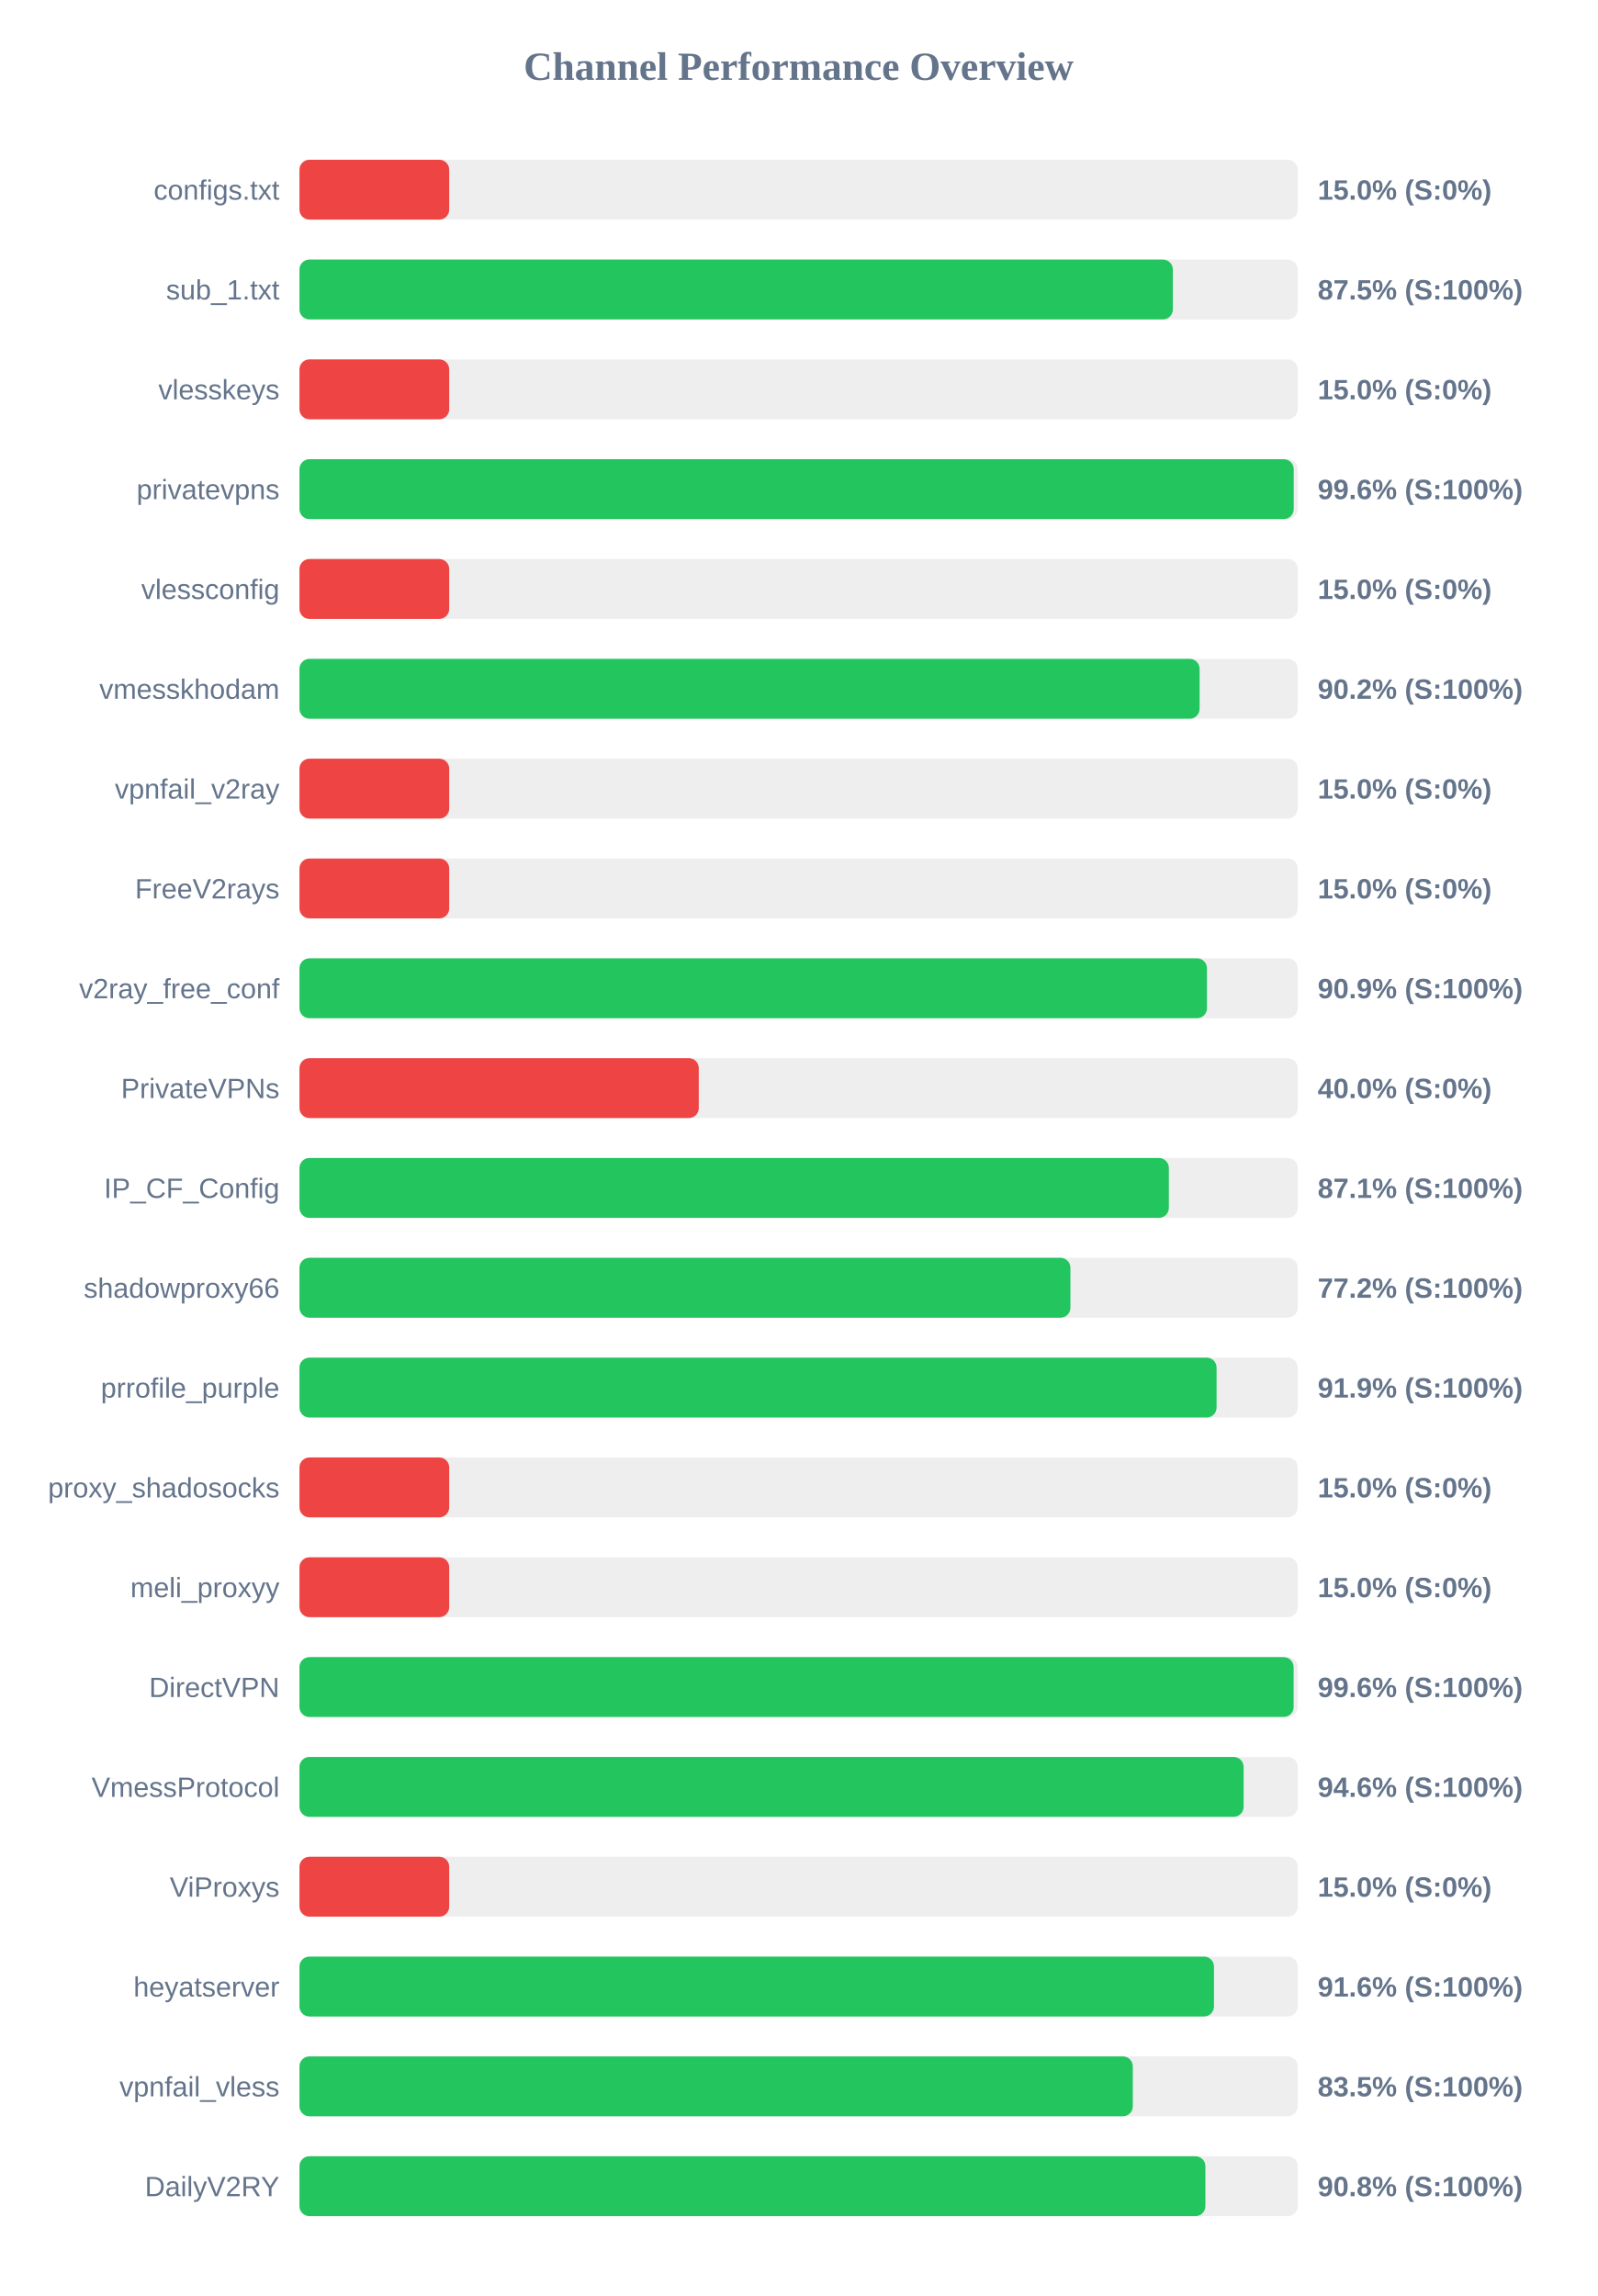
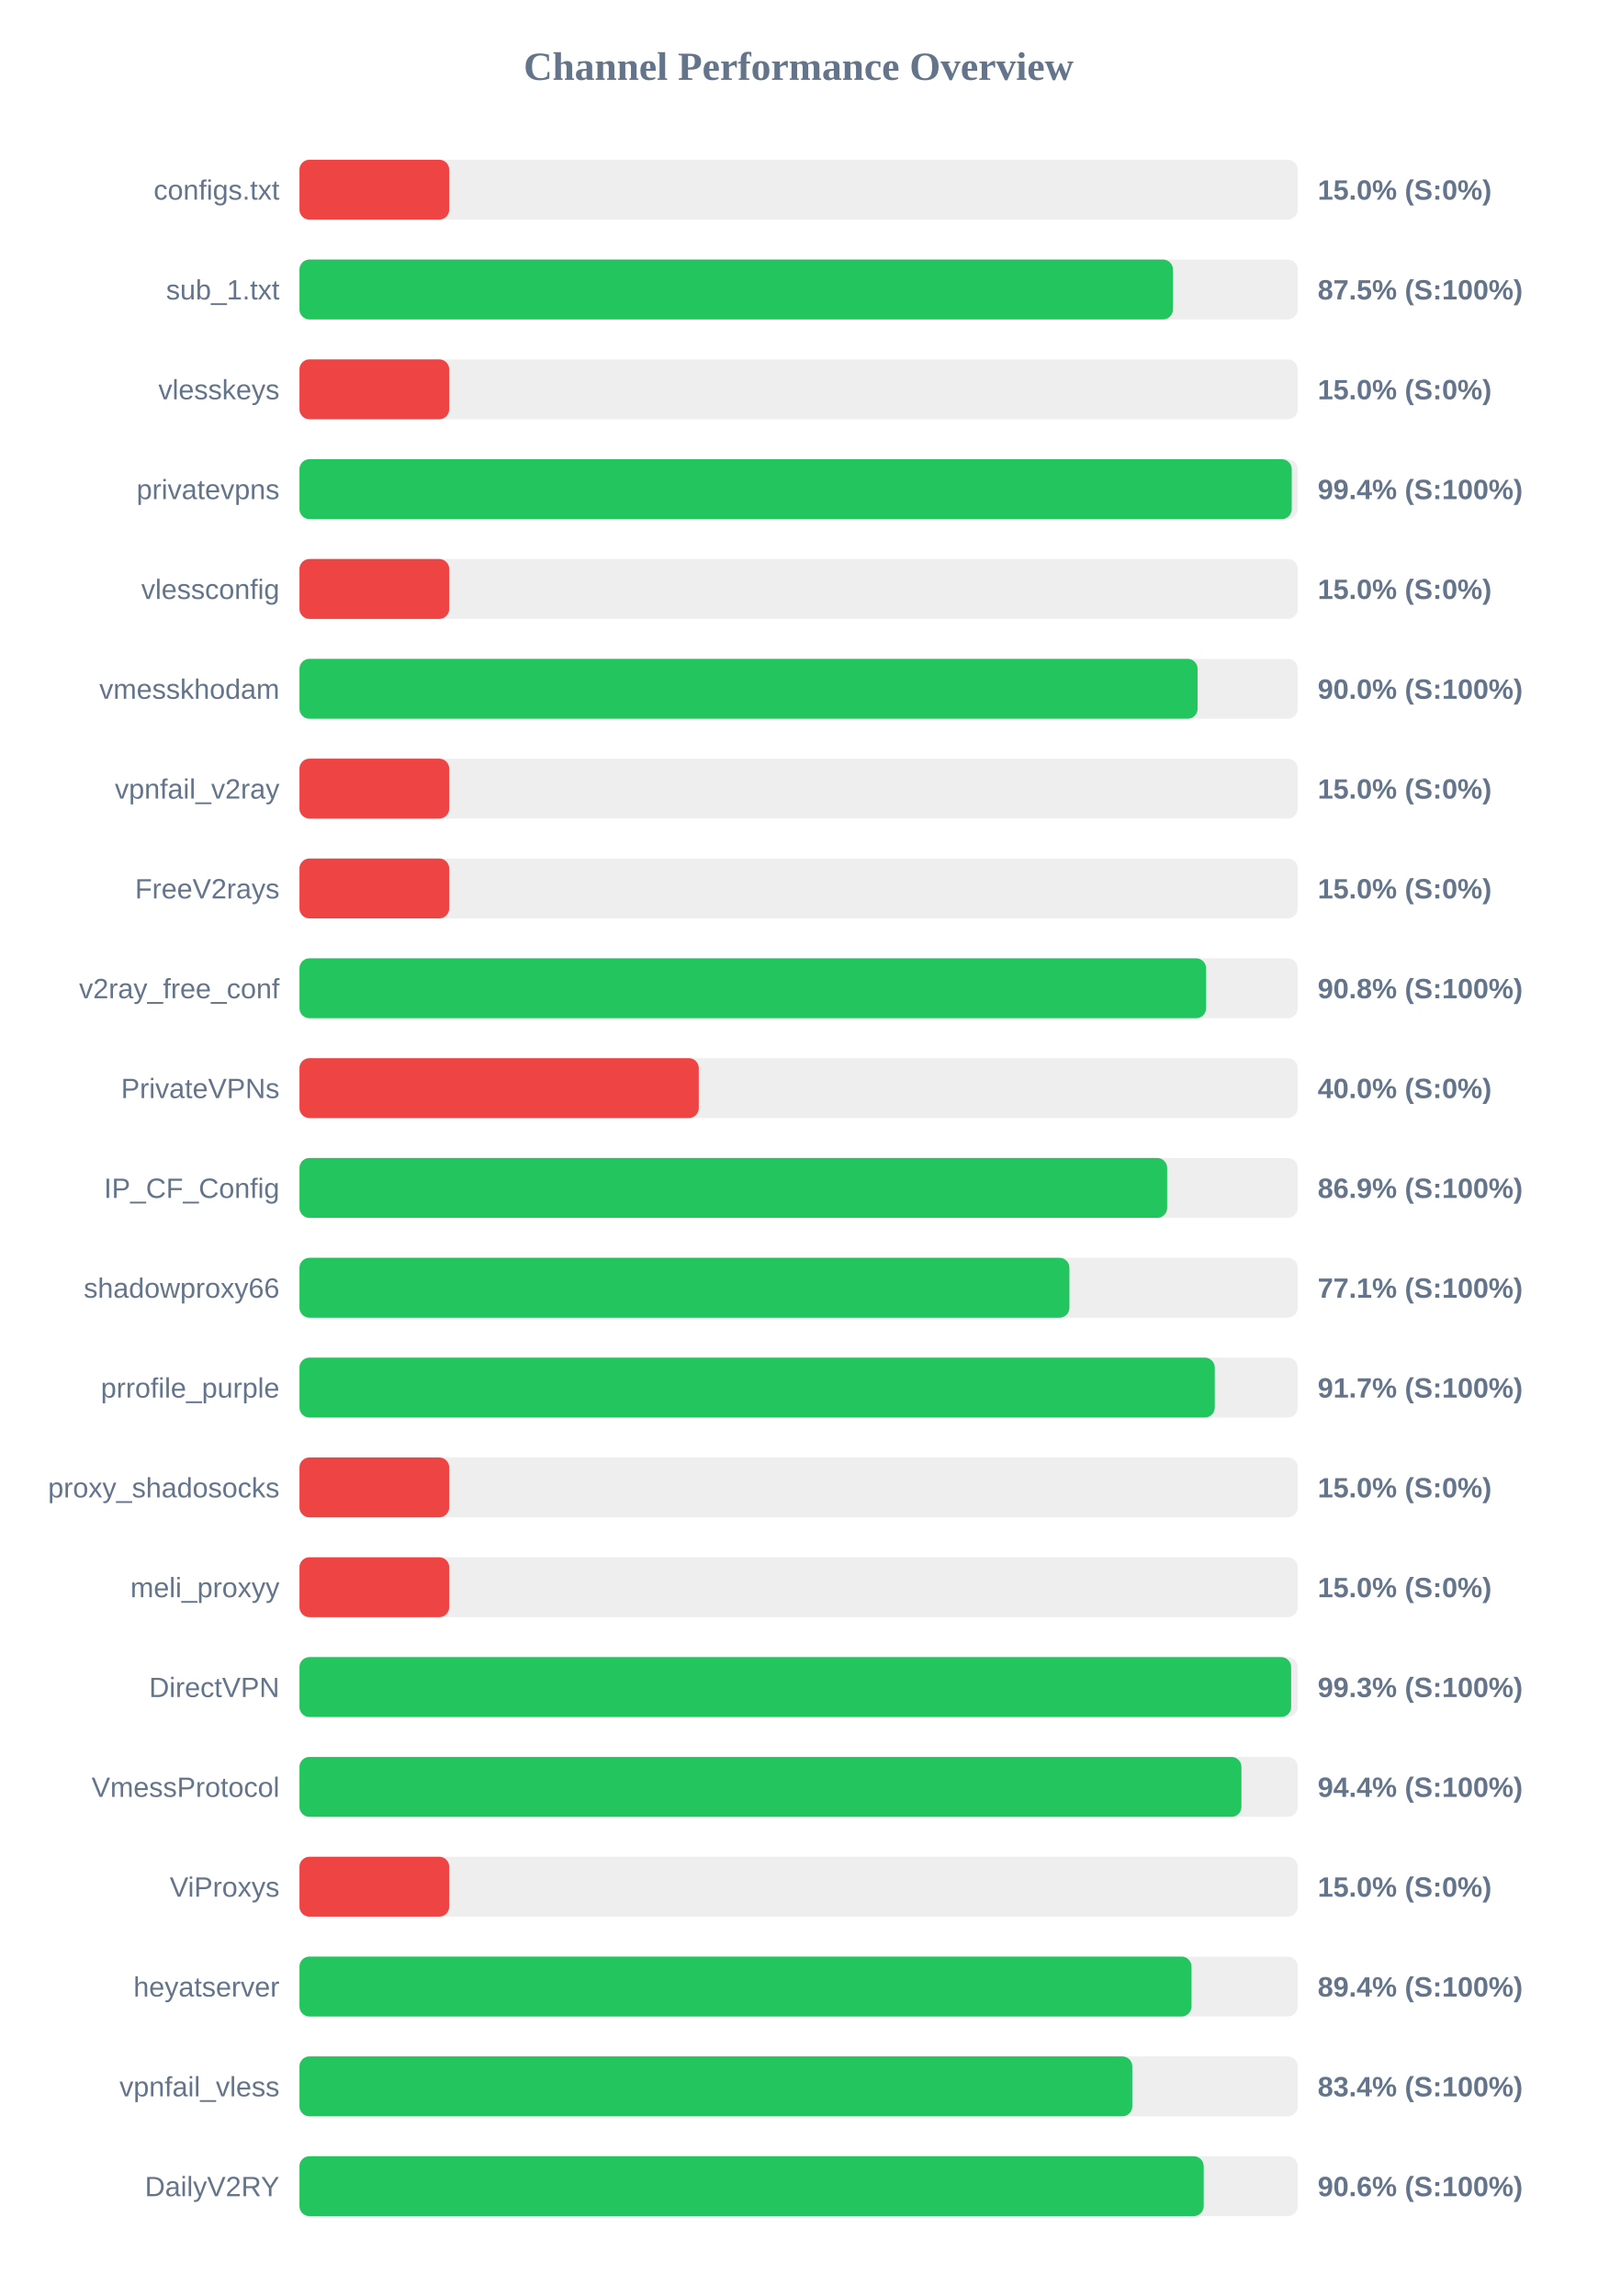
<svg xmlns="http://www.w3.org/2000/svg" width="800" height="1150" version="1.1">
  <style>
        .row { font: 14px Arial; fill: #64748b; }
        .score { font: bold 14px Arial; fill: #64748b; }
    </style>
  <text x="400" y="40" text-anchor="middle" font-size="20px" font-weight="bold" fill="#64748b">Channel Performance Overview</text>
  <rect x="150" y="80" width="500" height="30" fill="#eee" rx="5" />
  <rect x="150" y="80" width="75.0" height="30" fill="#ef4444" rx="5" />
  <text x="140" y="100" text-anchor="end" class="row">configs.txt</text>
  <text x="660" y="100" text-anchor="start" class="score">15.0% (S:0%)</text>
  <rect x="150" y="130" width="500" height="30" fill="#eee" rx="5" />
-   <rect x="150" y="130" width="437.45" height="30" fill="#22c55e" rx="5" />
+   <rect x="150" y="130" width="437.5" height="30" fill="#22c55e" rx="5" />
  <text x="140" y="150" text-anchor="end" class="row">sub_1.txt</text>
  <text x="660" y="150" text-anchor="start" class="score">87.5% (S:100%)</text>
  <rect x="150" y="180" width="500" height="30" fill="#eee" rx="5" />
  <rect x="150" y="180" width="75.0" height="30" fill="#ef4444" rx="5" />
  <text x="140" y="200" text-anchor="end" class="row">vlesskeys</text>
  <text x="660" y="200" text-anchor="start" class="score">15.0% (S:0%)</text>
  <rect x="150" y="230" width="500" height="30" fill="#eee" rx="5" />
-   <rect x="150" y="230" width="498.0" height="30" fill="#22c55e" rx="5" />
+   <rect x="150" y="230" width="497.0" height="30" fill="#22c55e" rx="5" />
  <text x="140" y="250" text-anchor="end" class="row">privatevpns</text>
-   <text x="660" y="250" text-anchor="start" class="score">99.6% (S:100%)</text>
+   <text x="660" y="250" text-anchor="start" class="score">99.4% (S:100%)</text>
  <rect x="150" y="280" width="500" height="30" fill="#eee" rx="5" />
  <rect x="150" y="280" width="75.0" height="30" fill="#ef4444" rx="5" />
  <text x="140" y="300" text-anchor="end" class="row">vlessconfig</text>
  <text x="660" y="300" text-anchor="start" class="score">15.0% (S:0%)</text>
  <rect x="150" y="330" width="500" height="30" fill="#eee" rx="5" />
-   <rect x="150" y="330" width="450.85" height="30" fill="#22c55e" rx="5" />
+   <rect x="150" y="330" width="449.85" height="30" fill="#22c55e" rx="5" />
  <text x="140" y="350" text-anchor="end" class="row">vmesskhodam</text>
-   <text x="660" y="350" text-anchor="start" class="score">90.2% (S:100%)</text>
+   <text x="660" y="350" text-anchor="start" class="score">90.0% (S:100%)</text>
  <rect x="150" y="380" width="500" height="30" fill="#eee" rx="5" />
  <rect x="150" y="380" width="75.0" height="30" fill="#ef4444" rx="5" />
  <text x="140" y="400" text-anchor="end" class="row">vpnfail_v2ray</text>
  <text x="660" y="400" text-anchor="start" class="score">15.0% (S:0%)</text>
  <rect x="150" y="430" width="500" height="30" fill="#eee" rx="5" />
  <rect x="150" y="430" width="75.0" height="30" fill="#ef4444" rx="5" />
  <text x="140" y="450" text-anchor="end" class="row">FreeV2rays</text>
  <text x="660" y="450" text-anchor="start" class="score">15.0% (S:0%)</text>
  <rect x="150" y="480" width="500" height="30" fill="#eee" rx="5" />
-   <rect x="150" y="480" width="454.55" height="30" fill="#22c55e" rx="5" />
+   <rect x="150" y="480" width="454.1" height="30" fill="#22c55e" rx="5" />
  <text x="140" y="500" text-anchor="end" class="row">v2ray_free_conf</text>
-   <text x="660" y="500" text-anchor="start" class="score">90.9% (S:100%)</text>
+   <text x="660" y="500" text-anchor="start" class="score">90.8% (S:100%)</text>
  <rect x="150" y="530" width="500" height="30" fill="#eee" rx="5" />
  <rect x="150" y="530" width="200.0" height="30" fill="#ef4444" rx="5" />
  <text x="140" y="550" text-anchor="end" class="row">PrivateVPNs</text>
  <text x="660" y="550" text-anchor="start" class="score">40.0% (S:0%)</text>
  <rect x="150" y="580" width="500" height="30" fill="#eee" rx="5" />
-   <rect x="150" y="580" width="435.45" height="30" fill="#22c55e" rx="5" />
+   <rect x="150" y="580" width="434.6" height="30" fill="#22c55e" rx="5" />
  <text x="140" y="600" text-anchor="end" class="row">IP_CF_Config</text>
-   <text x="660" y="600" text-anchor="start" class="score">87.1% (S:100%)</text>
+   <text x="660" y="600" text-anchor="start" class="score">86.9% (S:100%)</text>
  <rect x="150" y="630" width="500" height="30" fill="#eee" rx="5" />
-   <rect x="150" y="630" width="386.15" height="30" fill="#22c55e" rx="5" />
+   <rect x="150" y="630" width="385.65" height="30" fill="#22c55e" rx="5" />
  <text x="140" y="650" text-anchor="end" class="row">shadowproxy66</text>
-   <text x="660" y="650" text-anchor="start" class="score">77.2% (S:100%)</text>
+   <text x="660" y="650" text-anchor="start" class="score">77.1% (S:100%)</text>
  <rect x="150" y="680" width="500" height="30" fill="#eee" rx="5" />
-   <rect x="150" y="680" width="459.35" height="30" fill="#22c55e" rx="5" />
+   <rect x="150" y="680" width="458.45" height="30" fill="#22c55e" rx="5" />
  <text x="140" y="700" text-anchor="end" class="row">prrofile_purple</text>
-   <text x="660" y="700" text-anchor="start" class="score">91.9% (S:100%)</text>
+   <text x="660" y="700" text-anchor="start" class="score">91.7% (S:100%)</text>
  <rect x="150" y="730" width="500" height="30" fill="#eee" rx="5" />
  <rect x="150" y="730" width="75.0" height="30" fill="#ef4444" rx="5" />
  <text x="140" y="750" text-anchor="end" class="row">proxy_shadosocks</text>
  <text x="660" y="750" text-anchor="start" class="score">15.0% (S:0%)</text>
  <rect x="150" y="780" width="500" height="30" fill="#eee" rx="5" />
  <rect x="150" y="780" width="75.0" height="30" fill="#ef4444" rx="5" />
  <text x="140" y="800" text-anchor="end" class="row">meli_proxyy</text>
  <text x="660" y="800" text-anchor="start" class="score">15.0% (S:0%)</text>
  <rect x="150" y="830" width="500" height="30" fill="#eee" rx="5" />
-   <rect x="150" y="830" width="497.95" height="30" fill="#22c55e" rx="5" />
+   <rect x="150" y="830" width="496.7" height="30" fill="#22c55e" rx="5" />
  <text x="140" y="850" text-anchor="end" class="row">DirectVPN</text>
-   <text x="660" y="850" text-anchor="start" class="score">99.6% (S:100%)</text>
+   <text x="660" y="850" text-anchor="start" class="score">99.3% (S:100%)</text>
  <rect x="150" y="880" width="500" height="30" fill="#eee" rx="5" />
-   <rect x="150" y="880" width="472.9" height="30" fill="#22c55e" rx="5" />
+   <rect x="150" y="880" width="471.8" height="30" fill="#22c55e" rx="5" />
  <text x="140" y="900" text-anchor="end" class="row">VmessProtocol</text>
-   <text x="660" y="900" text-anchor="start" class="score">94.6% (S:100%)</text>
+   <text x="660" y="900" text-anchor="start" class="score">94.4% (S:100%)</text>
  <rect x="150" y="930" width="500" height="30" fill="#eee" rx="5" />
  <rect x="150" y="930" width="75.0" height="30" fill="#ef4444" rx="5" />
  <text x="140" y="950" text-anchor="end" class="row">ViProxys</text>
  <text x="660" y="950" text-anchor="start" class="score">15.0% (S:0%)</text>
  <rect x="150" y="980" width="500" height="30" fill="#eee" rx="5" />
-   <rect x="150" y="980" width="458.05" height="30" fill="#22c55e" rx="5" />
+   <rect x="150" y="980" width="446.8" height="30" fill="#22c55e" rx="5" />
  <text x="140" y="1000" text-anchor="end" class="row">heyatserver</text>
-   <text x="660" y="1000" text-anchor="start" class="score">91.6% (S:100%)</text>
+   <text x="660" y="1000" text-anchor="start" class="score">89.4% (S:100%)</text>
  <rect x="150" y="1030" width="500" height="30" fill="#eee" rx="5" />
-   <rect x="150" y="1030" width="417.4" height="30" fill="#22c55e" rx="5" />
+   <rect x="150" y="1030" width="417.15" height="30" fill="#22c55e" rx="5" />
  <text x="140" y="1050" text-anchor="end" class="row">vpnfail_vless</text>
-   <text x="660" y="1050" text-anchor="start" class="score">83.5% (S:100%)</text>
+   <text x="660" y="1050" text-anchor="start" class="score">83.4% (S:100%)</text>
  <rect x="150" y="1080" width="500" height="30" fill="#eee" rx="5" />
-   <rect x="150" y="1080" width="453.75" height="30" fill="#22c55e" rx="5" />
+   <rect x="150" y="1080" width="452.9" height="30" fill="#22c55e" rx="5" />
  <text x="140" y="1100" text-anchor="end" class="row">DailyV2RY</text>
-   <text x="660" y="1100" text-anchor="start" class="score">90.8% (S:100%)</text>
+   <text x="660" y="1100" text-anchor="start" class="score">90.6% (S:100%)</text>
</svg>
